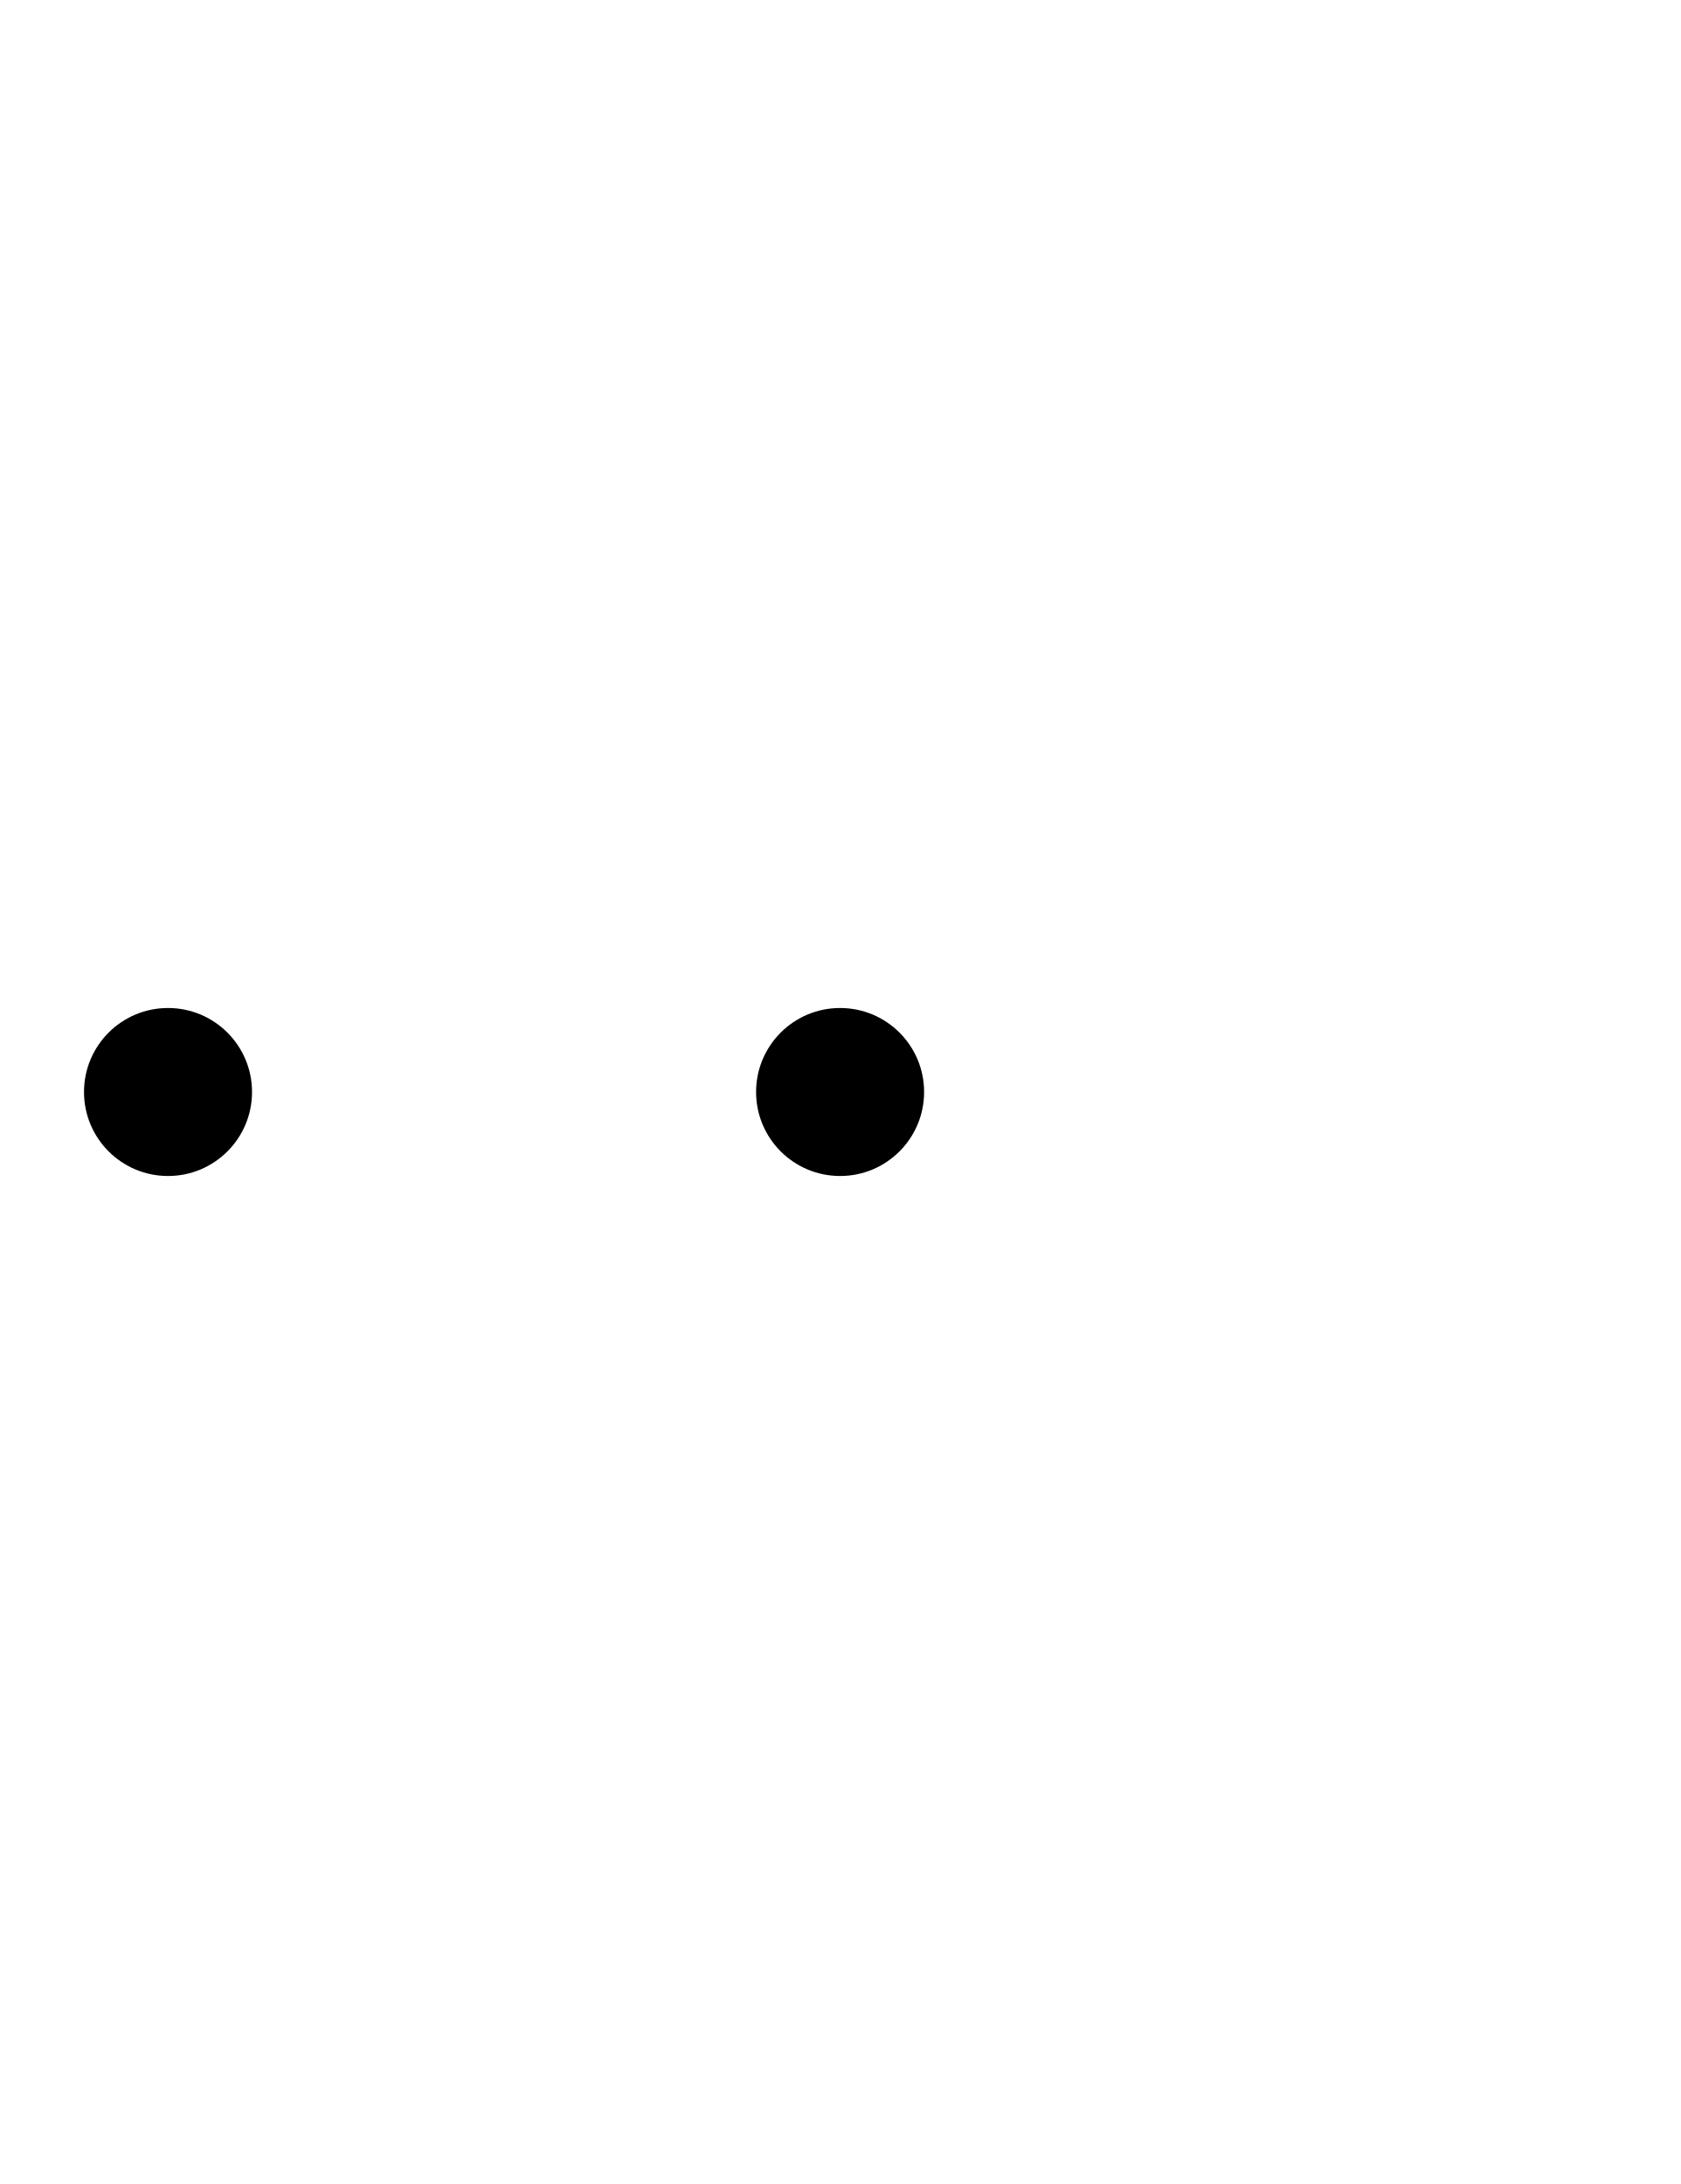
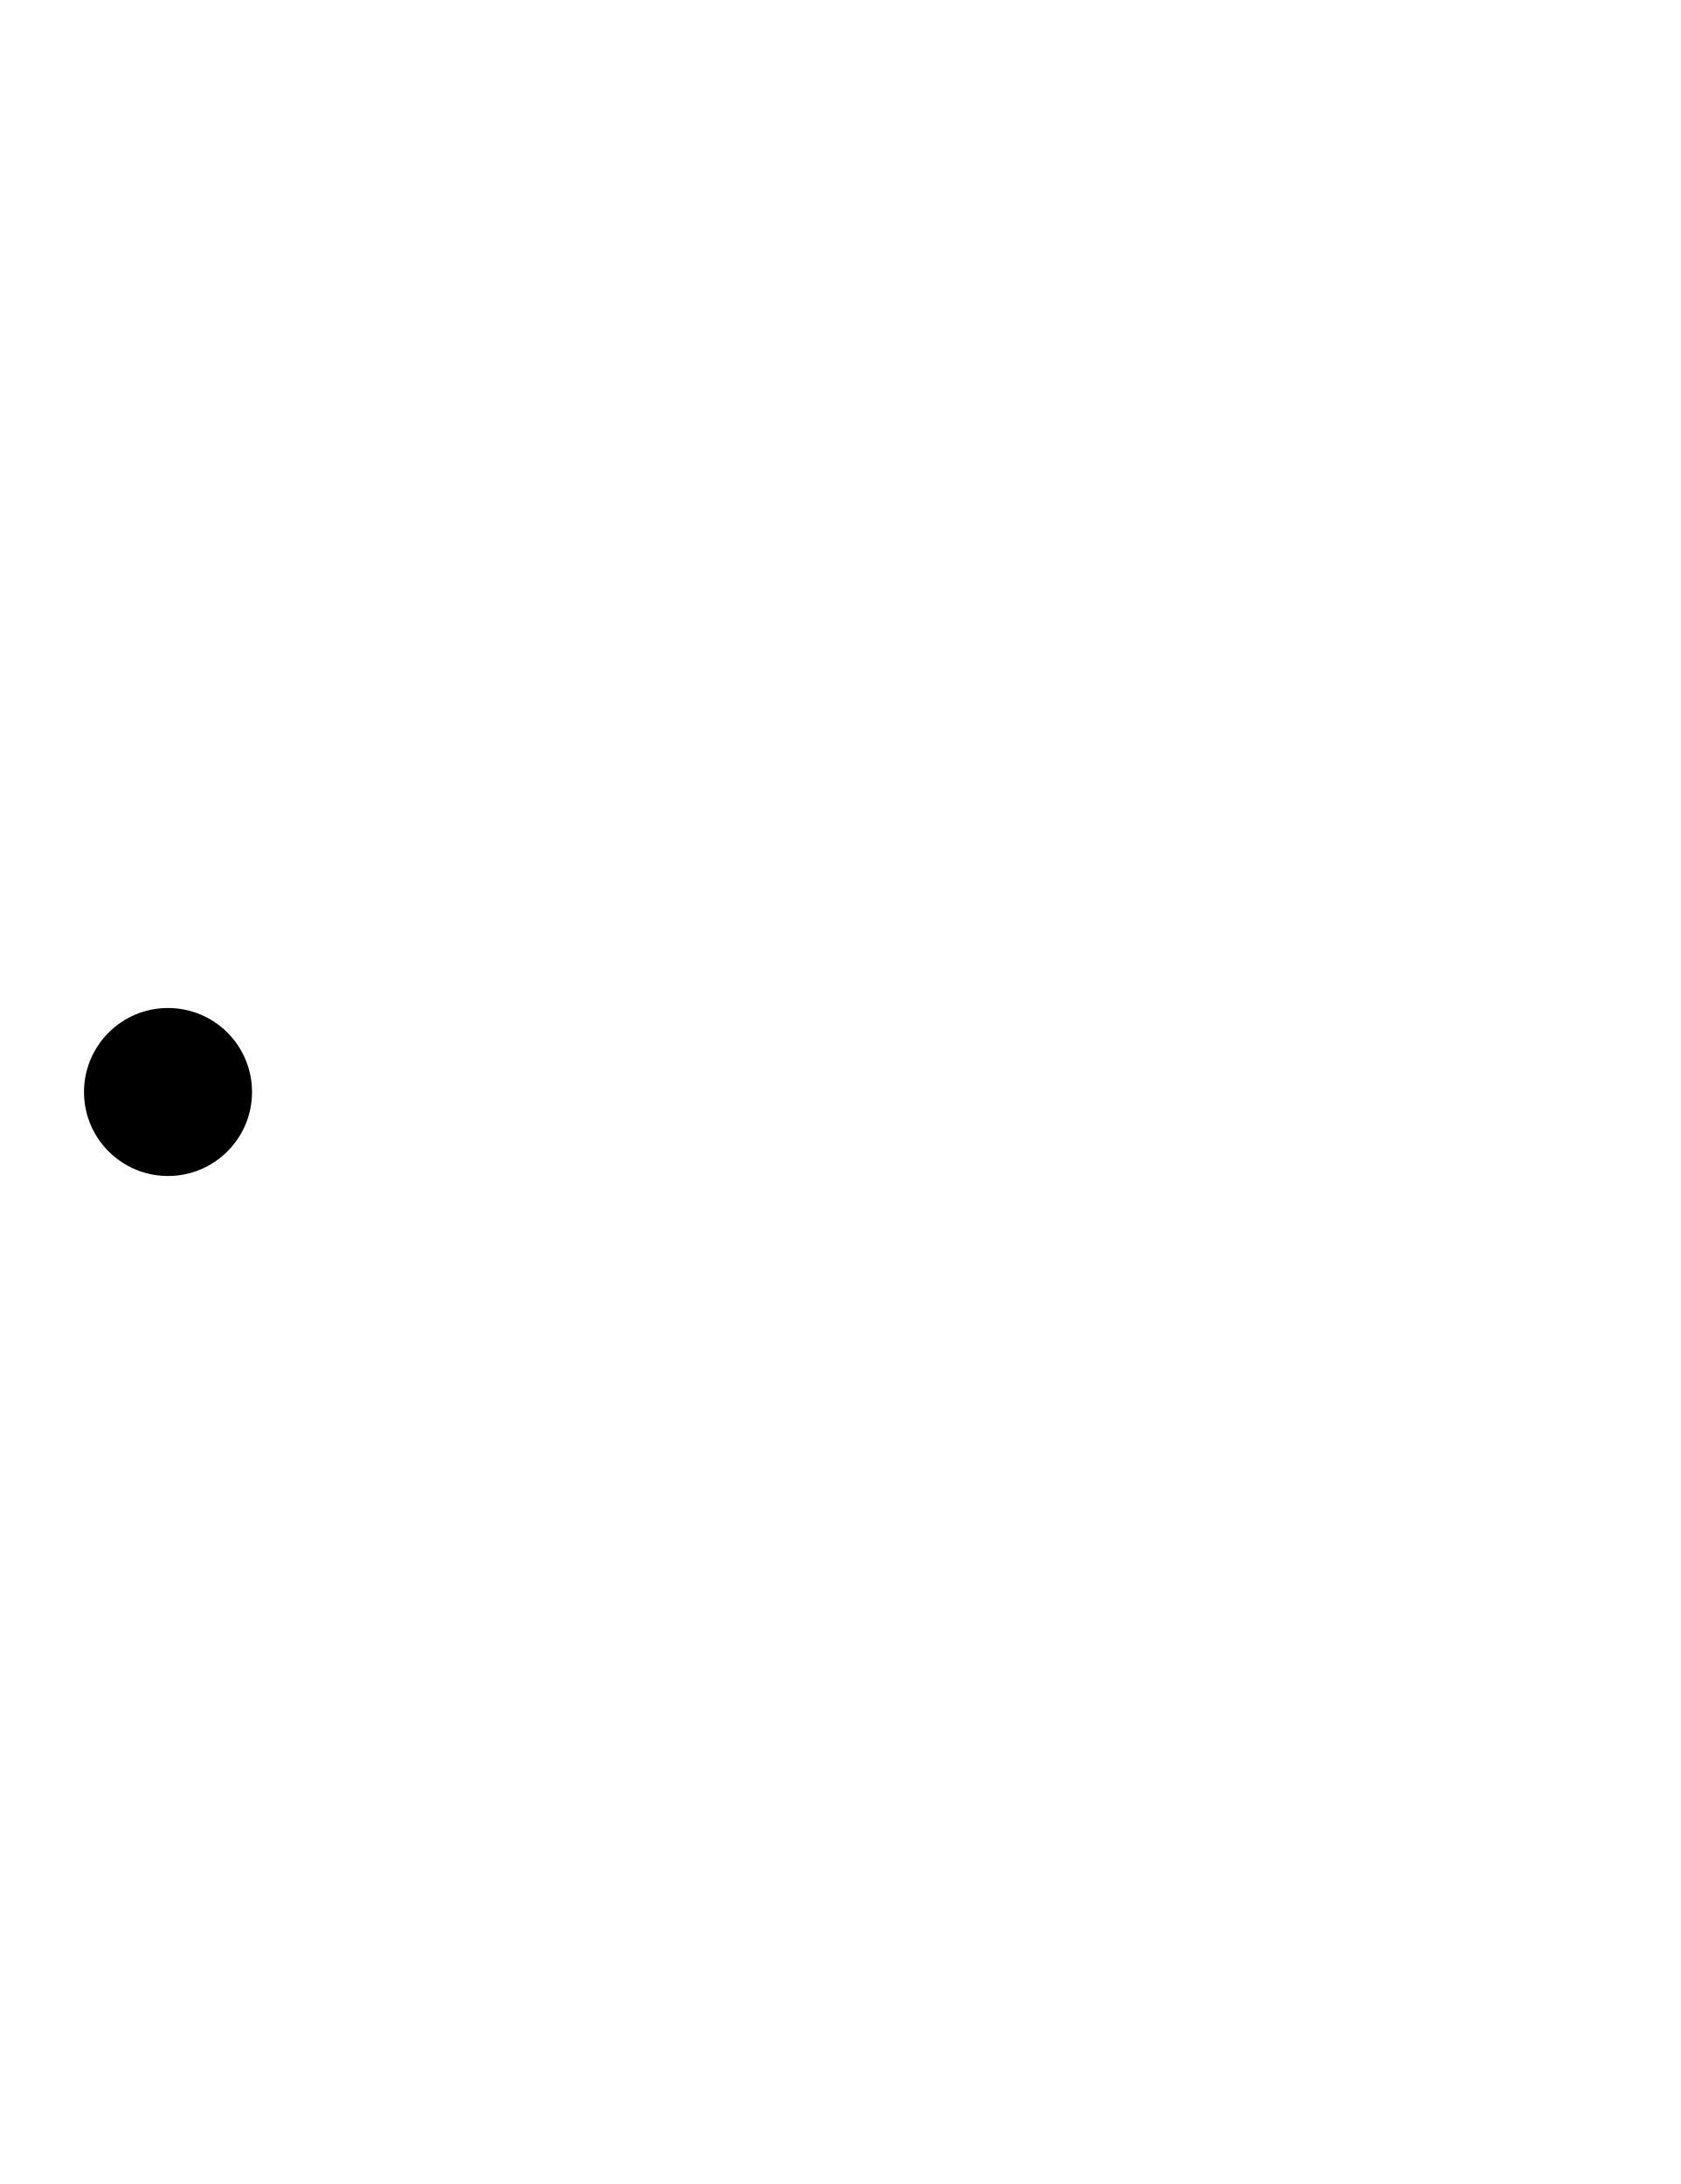
- <svg xmlns="http://www.w3.org/2000/svg" width="500" height="650">
-   <path d="M 50 300 A 25 25 0 0 0 25 325 A 25 25 0 0 0 50 350 A 25 25 0 0 0 75 325 A 25 25 0 0 0 50 300 z M 250 300 A 25 25 0 0 0 225 325 A 25 25 0 0 0 250 350 A 25 25 0 0 0 275 325 A 25 25 0 0 0 250 300 z " />
+ <svg xmlns="http://www.w3.org/2000/svg" width="500" height="650" version="1.1" id="svg1">
+   <defs id="defs1" />
+   <path d="M 50,300 A 25,25 0 0 0 25,325 25,25 0 0 0 50,350 25,25 0 0 0 75,325 25,25 0 0 0 50,300 Z" id="path1" />
</svg>
